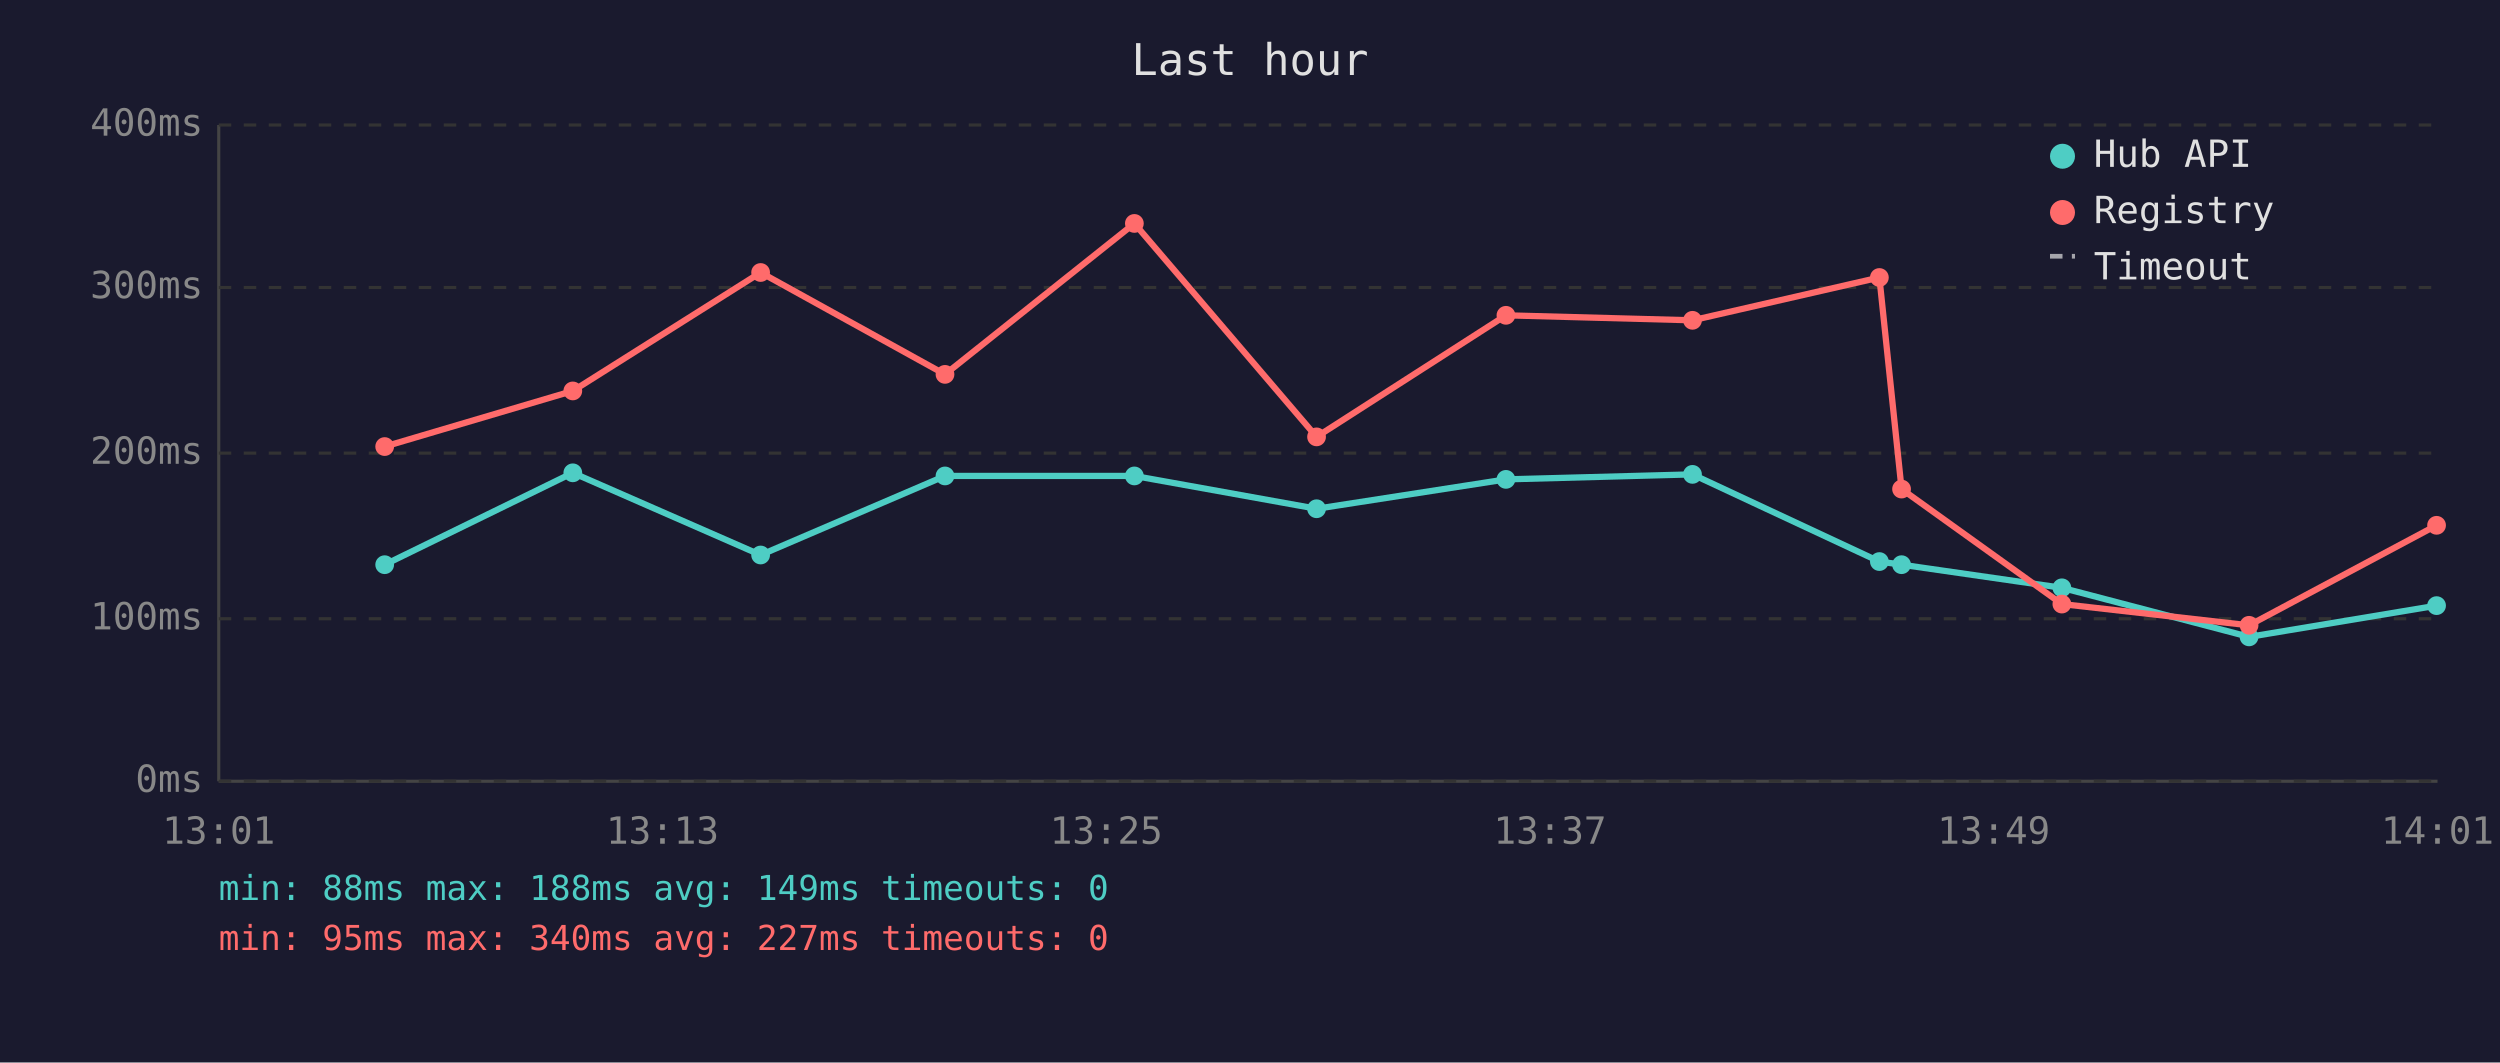
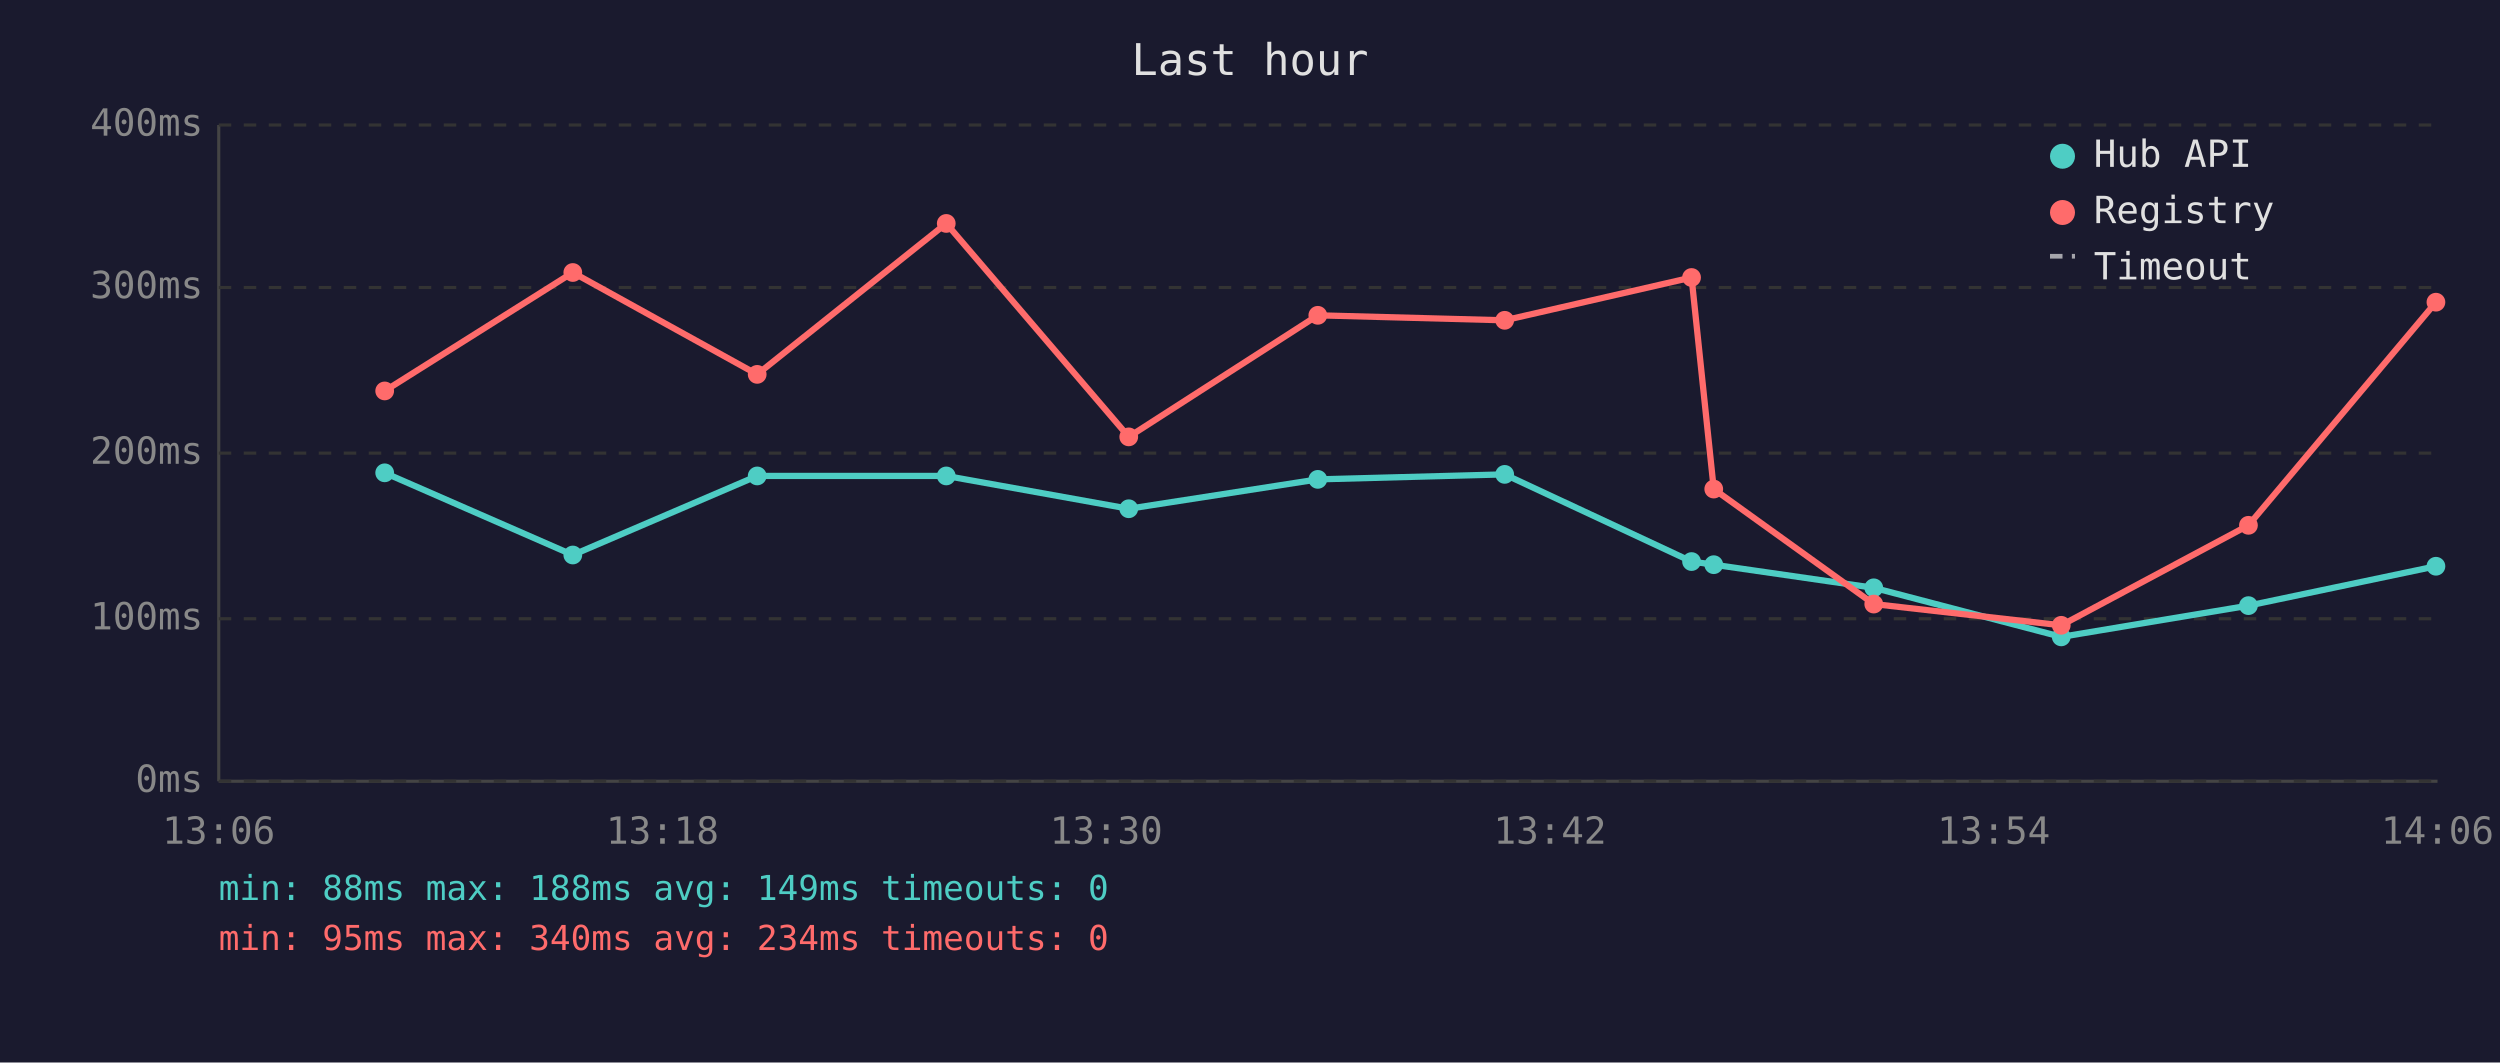
<svg xmlns="http://www.w3.org/2000/svg" viewBox="0 0 800 340" font-family="monospace" font-size="12">
  <rect width="800" height="340" fill="#1a1a2e" />
  <text x="400" y="24" fill="#e0e0e0" font-size="14" text-anchor="middle">Last hour</text>
  <line x1="70" y1="40" x2="70" y2="250" stroke="#444" stroke-width="1" />
  <line x1="70" y1="250" x2="780" y2="250" stroke="#444" stroke-width="1" />
  <line x1="70" y1="250" x2="780" y2="250" stroke="#333" stroke-width="1" stroke-dasharray="4" />
  <text x="65" y="250" fill="#888" text-anchor="end" dominant-baseline="middle">0ms</text>
  <line x1="70" y1="198" x2="780" y2="198" stroke="#333" stroke-width="1" stroke-dasharray="4" />
  <text x="65" y="198" fill="#888" text-anchor="end" dominant-baseline="middle">100ms</text>
  <line x1="70" y1="145" x2="780" y2="145" stroke="#333" stroke-width="1" stroke-dasharray="4" />
  <text x="65" y="145" fill="#888" text-anchor="end" dominant-baseline="middle">200ms</text>
  <line x1="70" y1="92" x2="780" y2="92" stroke="#333" stroke-width="1" stroke-dasharray="4" />
  <text x="65" y="92" fill="#888" text-anchor="end" dominant-baseline="middle">300ms</text>
  <line x1="70" y1="40" x2="780" y2="40" stroke="#333" stroke-width="1" stroke-dasharray="4" />
  <text x="65" y="40" fill="#888" text-anchor="end" dominant-baseline="middle">400ms</text>
-   <text x="70" y="270" fill="#888" text-anchor="middle">13:01</text>
-   <text x="212" y="270" fill="#888" text-anchor="middle">13:13</text>
-   <text x="354" y="270" fill="#888" text-anchor="middle">13:25</text>
-   <text x="496" y="270" fill="#888" text-anchor="middle">13:37</text>
-   <text x="638" y="270" fill="#888" text-anchor="middle">13:49</text>
-   <text x="780" y="270" fill="#888" text-anchor="middle">14:01</text>
-   <polyline points="123.1,180.7 183.3,151.3 243.4,177.6 302.4,152.3 363.0,152.3 421.3,162.8 481.9,153.4 541.6,151.8 601.4,179.7 608.5,180.7 659.8,188.1 719.7,203.8 779.7,193.8" fill="none" stroke="#4ecdc4" stroke-width="2" opacity="1" />
-   <circle cx="123.1" cy="180.7" r="3" fill="#4ecdc4" />
-   <circle cx="183.3" cy="151.3" r="3" fill="#4ecdc4" />
-   <circle cx="243.4" cy="177.6" r="3" fill="#4ecdc4" />
-   <circle cx="302.4" cy="152.3" r="3" fill="#4ecdc4" />
-   <circle cx="363.0" cy="152.3" r="3" fill="#4ecdc4" />
-   <circle cx="421.3" cy="162.8" r="3" fill="#4ecdc4" />
-   <circle cx="481.9" cy="153.4" r="3" fill="#4ecdc4" />
-   <circle cx="541.6" cy="151.8" r="3" fill="#4ecdc4" />
-   <circle cx="601.4" cy="179.7" r="3" fill="#4ecdc4" />
-   <circle cx="608.5" cy="180.7" r="3" fill="#4ecdc4" />
-   <circle cx="659.8" cy="188.1" r="3" fill="#4ecdc4" />
-   <circle cx="719.7" cy="203.8" r="3" fill="#4ecdc4" />
-   <circle cx="779.7" cy="193.8" r="3" fill="#4ecdc4" />
-   <polyline points="123.1,142.9 183.3,125.1 243.4,87.2 302.4,119.8 363.0,71.5 421.3,139.8 481.9,100.9 541.6,102.5 601.4,88.8 608.5,156.5 659.8,193.3 719.7,200.1 779.7,168.1" fill="none" stroke="#ff6b6b" stroke-width="2" opacity="1" />
-   <circle cx="123.1" cy="142.9" r="3" fill="#ff6b6b" />
-   <circle cx="183.3" cy="125.1" r="3" fill="#ff6b6b" />
-   <circle cx="243.4" cy="87.2" r="3" fill="#ff6b6b" />
-   <circle cx="302.4" cy="119.8" r="3" fill="#ff6b6b" />
-   <circle cx="363.0" cy="71.5" r="3" fill="#ff6b6b" />
-   <circle cx="421.3" cy="139.8" r="3" fill="#ff6b6b" />
-   <circle cx="481.9" cy="100.9" r="3" fill="#ff6b6b" />
-   <circle cx="541.6" cy="102.5" r="3" fill="#ff6b6b" />
-   <circle cx="601.4" cy="88.8" r="3" fill="#ff6b6b" />
-   <circle cx="608.5" cy="156.5" r="3" fill="#ff6b6b" />
-   <circle cx="659.8" cy="193.3" r="3" fill="#ff6b6b" />
-   <circle cx="719.7" cy="200.1" r="3" fill="#ff6b6b" />
-   <circle cx="779.7" cy="168.1" r="3" fill="#ff6b6b" />
+   <text x="70" y="270" fill="#888" text-anchor="middle">13:06</text>
+   <text x="212" y="270" fill="#888" text-anchor="middle">13:18</text>
+   <text x="354" y="270" fill="#888" text-anchor="middle">13:30</text>
+   <text x="496" y="270" fill="#888" text-anchor="middle">13:42</text>
+   <text x="638" y="270" fill="#888" text-anchor="middle">13:54</text>
+   <text x="780" y="270" fill="#888" text-anchor="middle">14:06</text>
+   <polyline points="123.1,151.3 183.3,177.6 242.3,152.3 302.8,152.3 361.2,162.8 421.7,153.4 481.5,151.8 541.3,179.7 548.4,180.7 599.6,188.1 659.6,203.8 719.5,193.8 779.5,181.2" fill="none" stroke="#4ecdc4" stroke-width="2" opacity="1" />
+   <circle cx="123.1" cy="151.3" r="3" fill="#4ecdc4" />
+   <circle cx="183.3" cy="177.6" r="3" fill="#4ecdc4" />
+   <circle cx="242.3" cy="152.3" r="3" fill="#4ecdc4" />
+   <circle cx="302.8" cy="152.3" r="3" fill="#4ecdc4" />
+   <circle cx="361.2" cy="162.8" r="3" fill="#4ecdc4" />
+   <circle cx="421.7" cy="153.4" r="3" fill="#4ecdc4" />
+   <circle cx="481.5" cy="151.8" r="3" fill="#4ecdc4" />
+   <circle cx="541.3" cy="179.7" r="3" fill="#4ecdc4" />
+   <circle cx="548.4" cy="180.7" r="3" fill="#4ecdc4" />
+   <circle cx="599.6" cy="188.1" r="3" fill="#4ecdc4" />
+   <circle cx="659.6" cy="203.8" r="3" fill="#4ecdc4" />
+   <circle cx="719.5" cy="193.8" r="3" fill="#4ecdc4" />
+   <circle cx="779.5" cy="181.2" r="3" fill="#4ecdc4" />
+   <polyline points="123.1,125.1 183.3,87.2 242.3,119.8 302.8,71.5 361.2,139.8 421.7,100.9 481.5,102.5 541.3,88.8 548.4,156.5 599.6,193.3 659.6,200.1 719.5,168.1 779.5,96.7" fill="none" stroke="#ff6b6b" stroke-width="2" opacity="1" />
+   <circle cx="123.1" cy="125.1" r="3" fill="#ff6b6b" />
+   <circle cx="183.3" cy="87.2" r="3" fill="#ff6b6b" />
+   <circle cx="242.3" cy="119.8" r="3" fill="#ff6b6b" />
+   <circle cx="302.8" cy="71.5" r="3" fill="#ff6b6b" />
+   <circle cx="361.2" cy="139.8" r="3" fill="#ff6b6b" />
+   <circle cx="421.7" cy="100.9" r="3" fill="#ff6b6b" />
+   <circle cx="481.5" cy="102.5" r="3" fill="#ff6b6b" />
+   <circle cx="541.3" cy="88.8" r="3" fill="#ff6b6b" />
+   <circle cx="548.4" cy="156.5" r="3" fill="#ff6b6b" />
+   <circle cx="599.6" cy="193.3" r="3" fill="#ff6b6b" />
+   <circle cx="659.6" cy="200.1" r="3" fill="#ff6b6b" />
+   <circle cx="719.5" cy="168.1" r="3" fill="#ff6b6b" />
+   <circle cx="779.5" cy="96.7" r="3" fill="#ff6b6b" />
  <circle cx="660" cy="50" r="4" fill="#4ecdc4" />
  <text x="670" y="50" fill="#e0e0e0" dominant-baseline="middle">Hub API</text>
  <circle cx="660" cy="68" r="4" fill="#ff6b6b" />
  <text x="670" y="68" fill="#e0e0e0" dominant-baseline="middle">Registry</text>
  <line x1="656" y1="82" x2="664" y2="82" stroke="#e0e0e0" stroke-width="1.5" stroke-dasharray="4,3" opacity="0.7" />
  <text x="670" y="86" fill="#e0e0e0" dominant-baseline="middle">Timeout</text>
  <text x="70" y="288" fill="#4ecdc4" font-size="11">min: 88ms  max: 188ms  avg: 149ms  timeouts: 0</text>
-   <text x="70" y="304" fill="#ff6b6b" font-size="11">min: 95ms  max: 340ms  avg: 227ms  timeouts: 0</text>
+   <text x="70" y="304" fill="#ff6b6b" font-size="11">min: 95ms  max: 340ms  avg: 234ms  timeouts: 0</text>
</svg>
